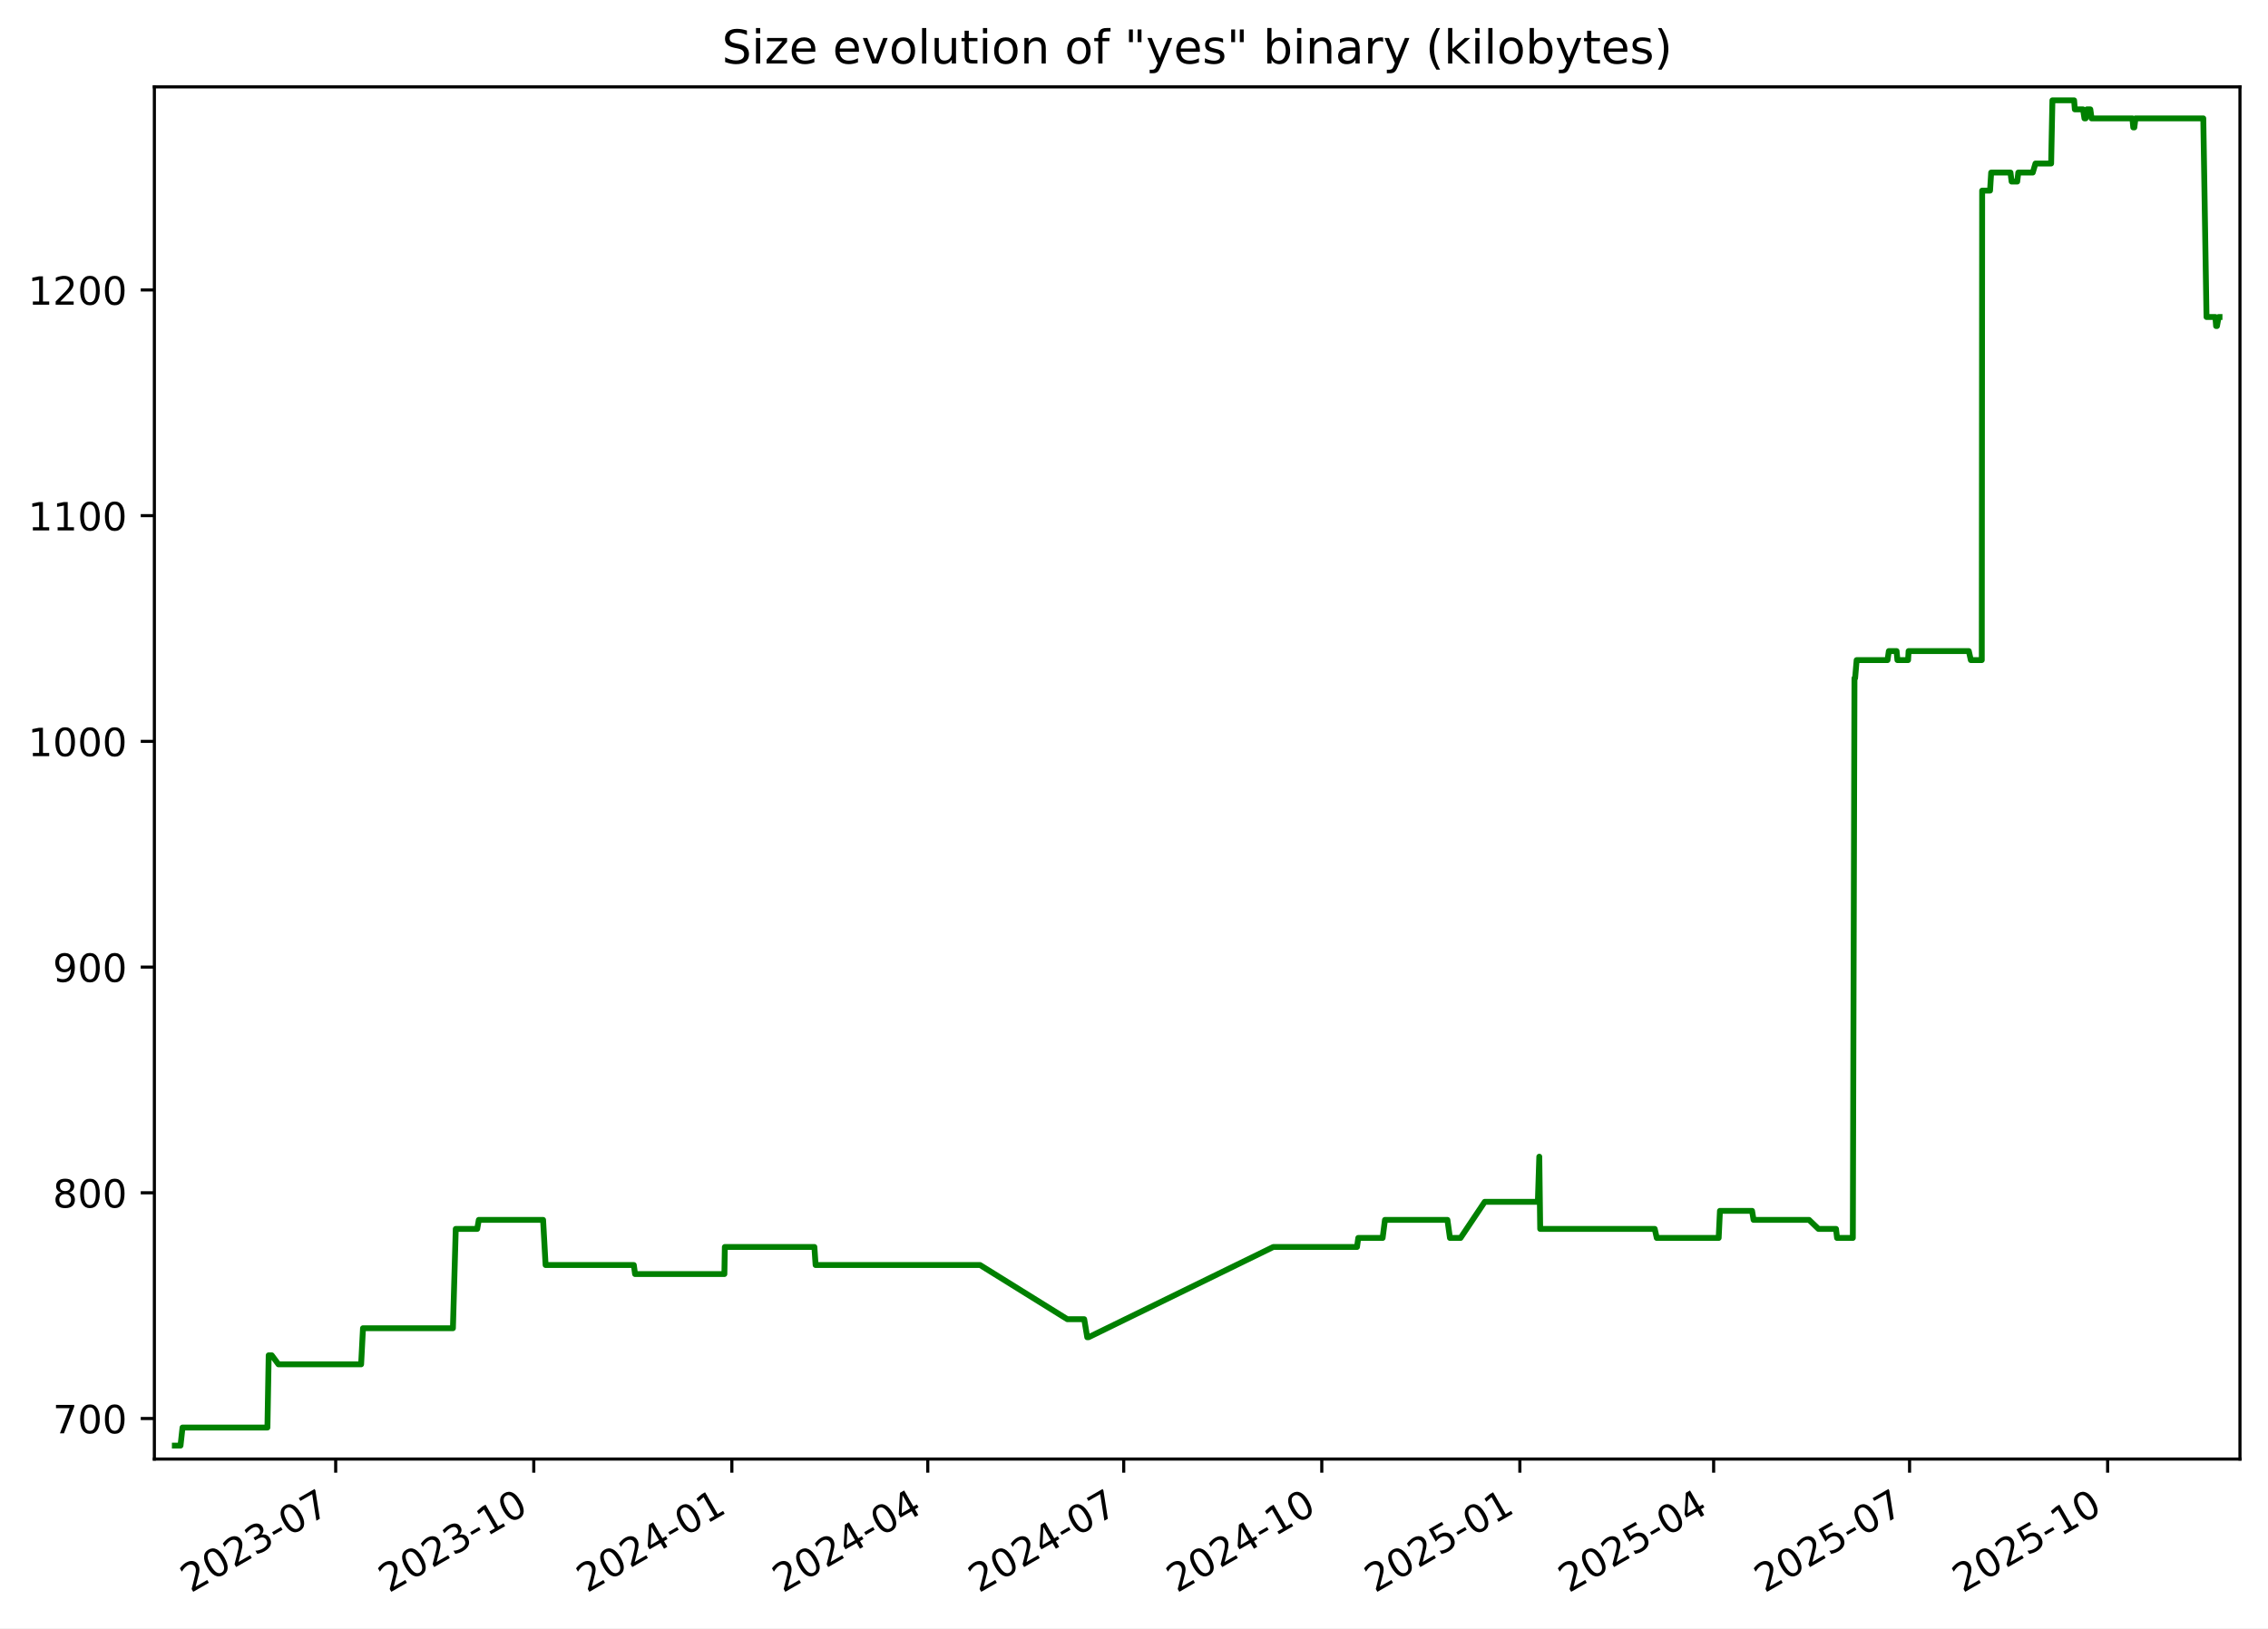
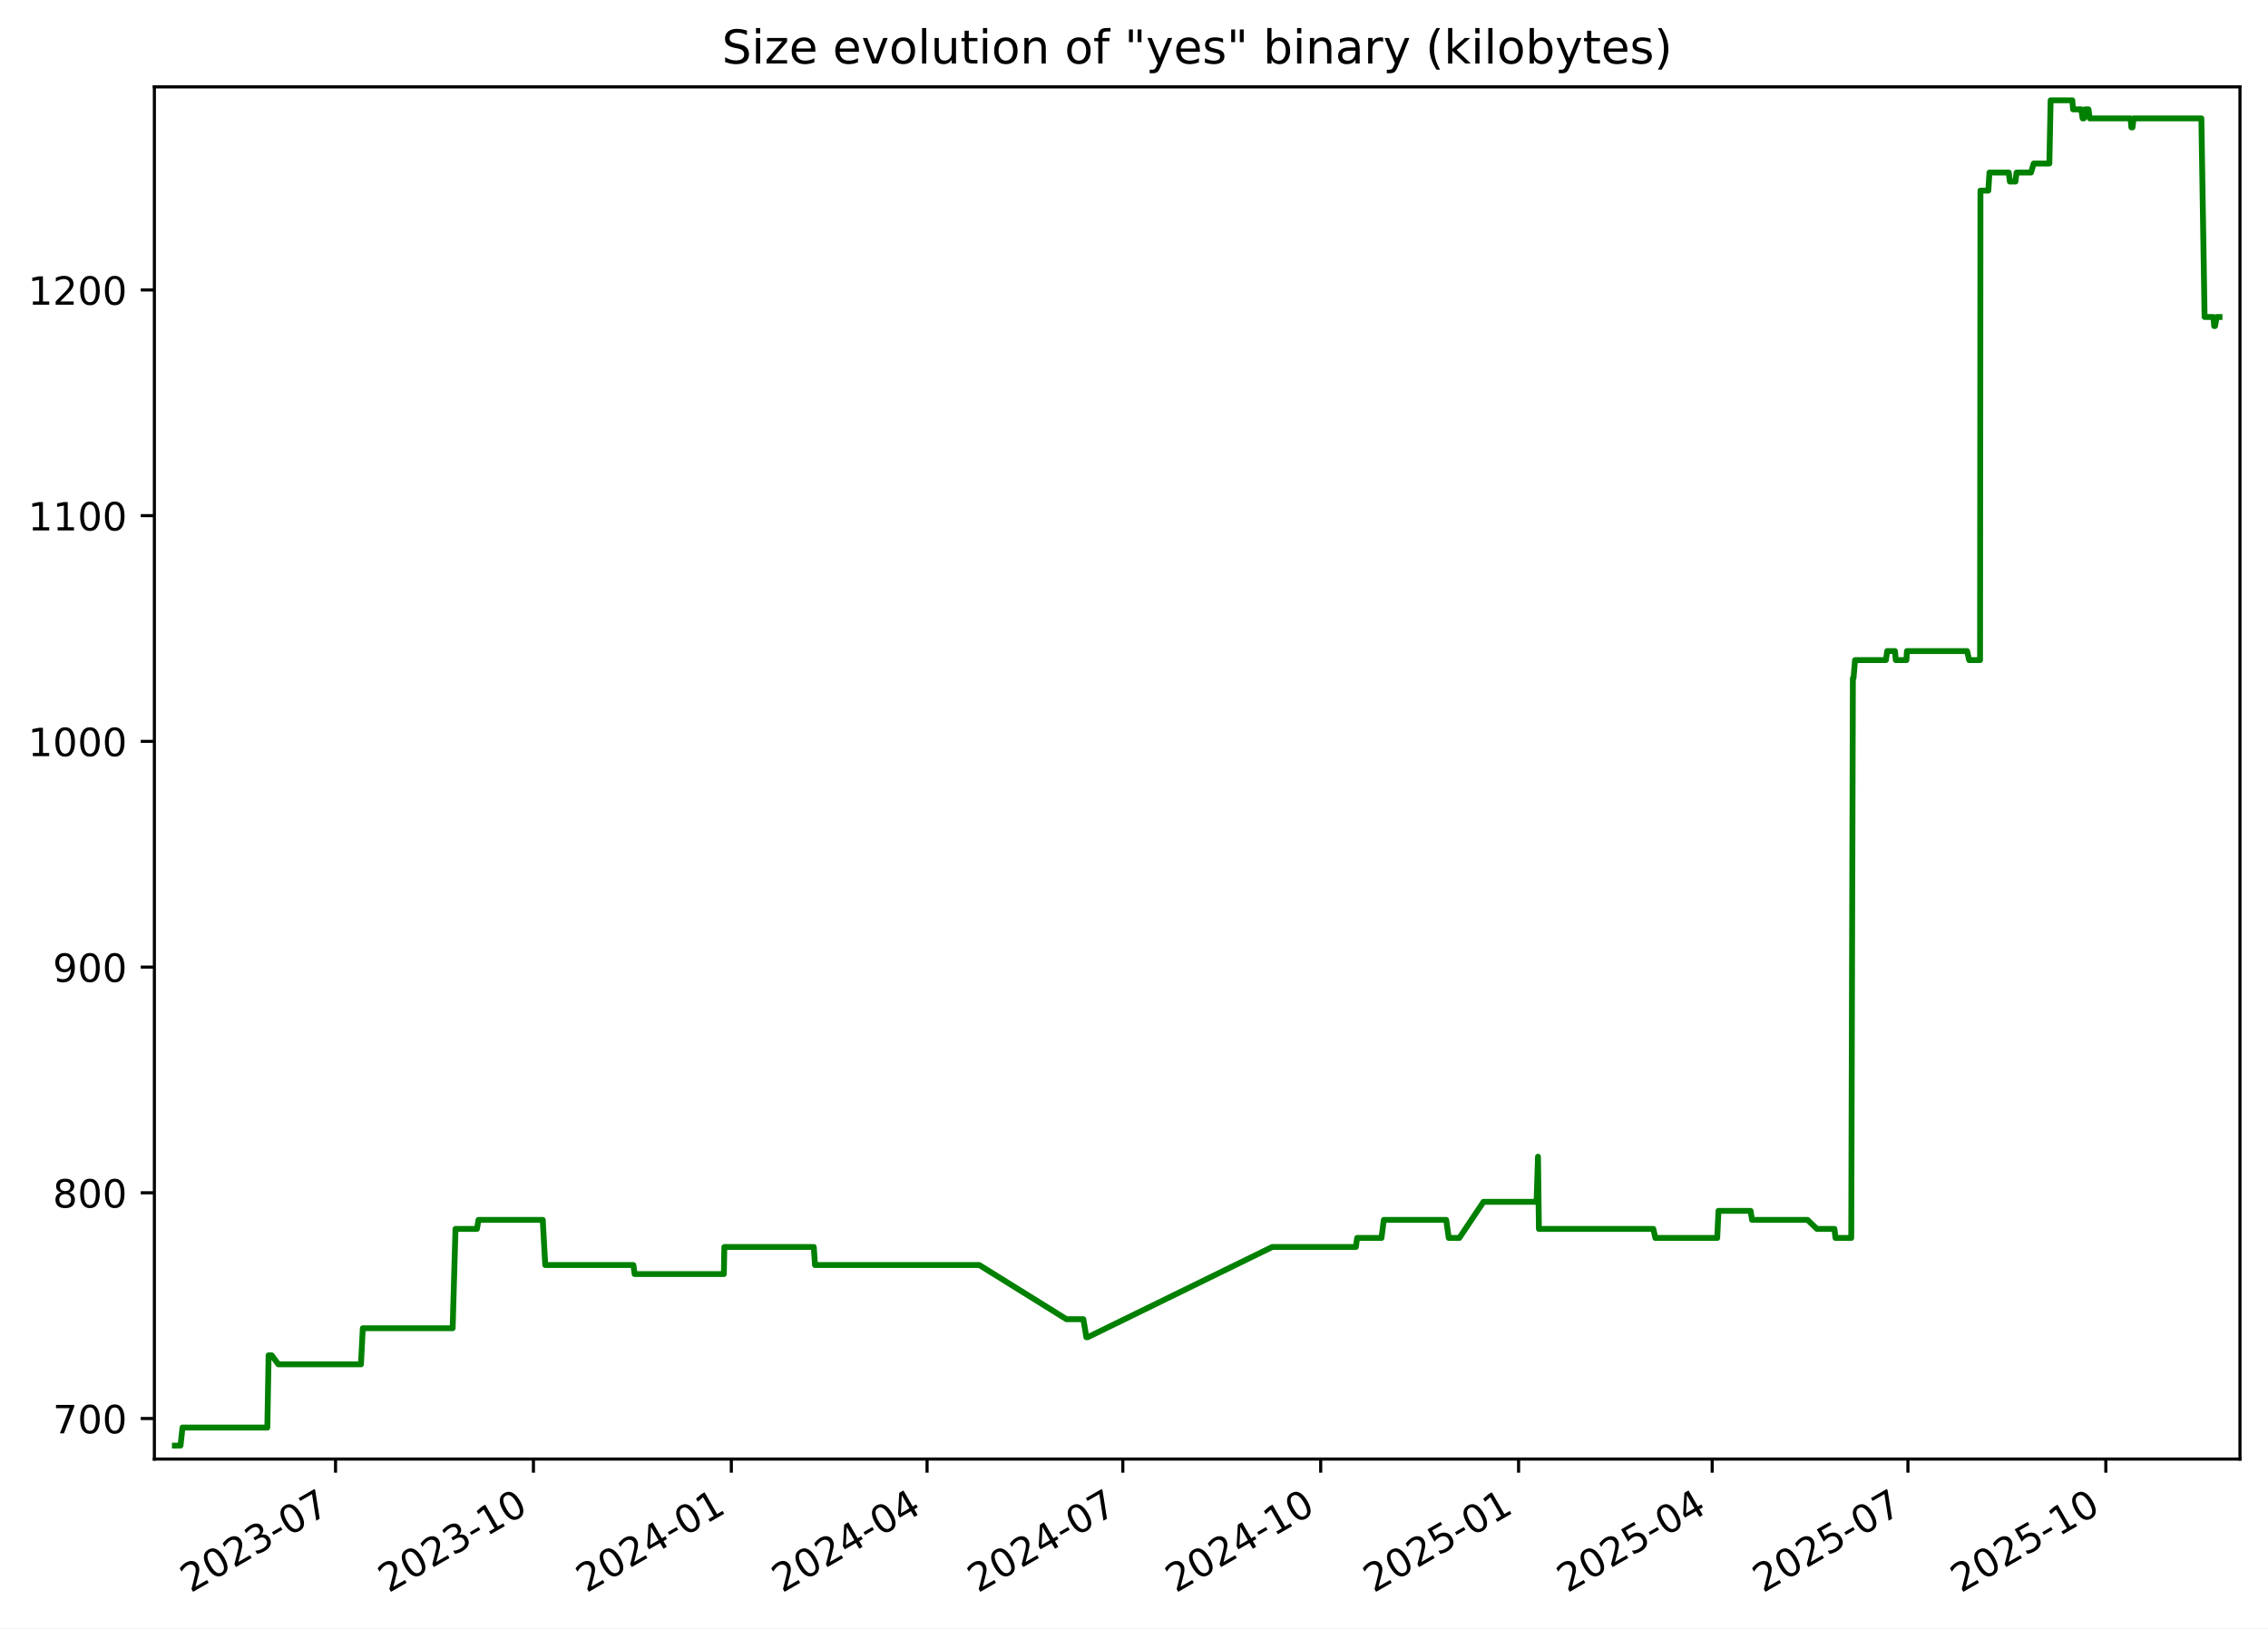
<svg xmlns="http://www.w3.org/2000/svg" xmlns:xlink="http://www.w3.org/1999/xlink" width="582.53pt" height="418.303pt" viewBox="0 0 582.53 418.303" version="1.1">
  <defs>
    <style type="text/css">*{stroke-linejoin: round; stroke-linecap: butt}</style>
  </defs>
  <g id="figure_1">
    <g id="patch_1">
      <path d="M -0 418.303  L 582.53 418.303  L 582.53 0  L -0 0  z " style="fill: #ffffff" />
    </g>
    <g id="axes_1">
      <g id="patch_2">
        <path d="M 39.65 374.83  L 575.33 374.83  L 575.33 22.318  L 39.65 22.318  z " style="fill: #ffffff" />
      </g>
      <g id="matplotlib.axis_1">
        <g id="xtick_1">
          <g id="line2d_1">
            <defs>
-               <path id="m67f87dc1ce" d="M 0 0  L 0 3.5  " style="stroke: #000000; stroke-width: 0.8" />
+               <path id="mae09da5eb9" d="M 0 0  L 0 3.5  " style="stroke: #000000; stroke-width: 0.8" />
            </defs>
            <g>
-               <use xlink:href="#m67f87dc1ce" x="86.222" y="374.83" style="stroke: #000000; stroke-width: 0.8" />
+               <use xlink:href="#mae09da5eb9" x="86.183" y="374.83" style="stroke: #000000; stroke-width: 0.8" />
            </g>
          </g>
          <g id="text_1">
-             <g transform="translate(48.99765 409.302) rotate(-30) scale(0.1 -0.1)">
+             <g transform="translate(48.95851 409.302) rotate(-30) scale(0.1 -0.1)">
              <defs>
                <path id="DejaVuSans-32" d="M 1228 531  L 3431 531  L 3431 0  L 469 0  L 469 531  Q 828 903 1448 1529  Q 2069 2156 2228 2338  Q 2531 2678 2651 2914  Q 2772 3150 2772 3378  Q 2772 3750 2511 3984  Q 2250 4219 1831 4219  Q 1534 4219 1204 4116  Q 875 4013 500 3803  L 500 4441  Q 881 4594 1212 4672  Q 1544 4750 1819 4750  Q 2544 4750 2975 4387  Q 3406 4025 3406 3419  Q 3406 3131 3298 2873  Q 3191 2616 2906 2266  Q 2828 2175 2409 1742  Q 1991 1309 1228 531  z " transform="scale(0.015625)" />
                <path id="DejaVuSans-30" d="M 2034 4250  Q 1547 4250 1301 3770  Q 1056 3291 1056 2328  Q 1056 1369 1301 889  Q 1547 409 2034 409  Q 2525 409 2770 889  Q 3016 1369 3016 2328  Q 3016 3291 2770 3770  Q 2525 4250 2034 4250  z M 2034 4750  Q 2819 4750 3233 4129  Q 3647 3509 3647 2328  Q 3647 1150 3233 529  Q 2819 -91 2034 -91  Q 1250 -91 836 529  Q 422 1150 422 2328  Q 422 3509 836 4129  Q 1250 4750 2034 4750  z " transform="scale(0.015625)" />
                <path id="DejaVuSans-33" d="M 2597 2516  Q 3050 2419 3304 2112  Q 3559 1806 3559 1356  Q 3559 666 3084 287  Q 2609 -91 1734 -91  Q 1441 -91 1130 -33  Q 819 25 488 141  L 488 750  Q 750 597 1062 519  Q 1375 441 1716 441  Q 2309 441 2620 675  Q 2931 909 2931 1356  Q 2931 1769 2642 2001  Q 2353 2234 1838 2234  L 1294 2234  L 1294 2753  L 1863 2753  Q 2328 2753 2575 2939  Q 2822 3125 2822 3475  Q 2822 3834 2567 4026  Q 2313 4219 1838 4219  Q 1578 4219 1281 4162  Q 984 4106 628 3988  L 628 4550  Q 988 4650 1302 4700  Q 1616 4750 1894 4750  Q 2613 4750 3031 4423  Q 3450 4097 3450 3541  Q 3450 3153 3228 2886  Q 3006 2619 2597 2516  z " transform="scale(0.015625)" />
                <path id="DejaVuSans-2d" d="M 313 2009  L 1997 2009  L 1997 1497  L 313 1497  L 313 2009  z " transform="scale(0.015625)" />
                <path id="DejaVuSans-37" d="M 525 4666  L 3525 4666  L 3525 4397  L 1831 0  L 1172 0  L 2766 4134  L 525 4134  L 525 4666  z " transform="scale(0.015625)" />
              </defs>
              <use xlink:href="#DejaVuSans-32" />
              <use xlink:href="#DejaVuSans-30" x="63.623" />
              <use xlink:href="#DejaVuSans-32" x="127.246" />
              <use xlink:href="#DejaVuSans-33" x="190.869" />
              <use xlink:href="#DejaVuSans-2d" x="254.492" />
              <use xlink:href="#DejaVuSans-30" x="290.576" />
              <use xlink:href="#DejaVuSans-37" x="354.199" />
            </g>
          </g>
        </g>
        <g id="xtick_2">
          <g id="line2d_2">
            <g>
-               <use xlink:href="#m67f87dc1ce" x="137.099" y="374.83" style="stroke: #000000; stroke-width: 0.8" />
+               <use xlink:href="#mae09da5eb9" x="137.011" y="374.83" style="stroke: #000000; stroke-width: 0.8" />
            </g>
          </g>
          <g id="text_2">
-             <g transform="translate(99.87392 409.302) rotate(-30) scale(0.1 -0.1)">
+             <g transform="translate(99.78659 409.302) rotate(-30) scale(0.1 -0.1)">
              <defs>
                <path id="DejaVuSans-31" d="M 794 531  L 1825 531  L 1825 4091  L 703 3866  L 703 4441  L 1819 4666  L 2450 4666  L 2450 531  L 3481 531  L 3481 0  L 794 0  L 794 531  z " transform="scale(0.015625)" />
              </defs>
              <use xlink:href="#DejaVuSans-32" />
              <use xlink:href="#DejaVuSans-30" x="63.623" />
              <use xlink:href="#DejaVuSans-32" x="127.246" />
              <use xlink:href="#DejaVuSans-33" x="190.869" />
              <use xlink:href="#DejaVuSans-2d" x="254.492" />
              <use xlink:href="#DejaVuSans-31" x="290.576" />
              <use xlink:href="#DejaVuSans-30" x="354.199" />
            </g>
          </g>
        </g>
        <g id="xtick_3">
          <g id="line2d_3">
            <g>
-               <use xlink:href="#m67f87dc1ce" x="187.975" y="374.83" style="stroke: #000000; stroke-width: 0.8" />
+               <use xlink:href="#mae09da5eb9" x="187.839" y="374.83" style="stroke: #000000; stroke-width: 0.8" />
            </g>
          </g>
          <g id="text_3">
-             <g transform="translate(150.7502 409.302) rotate(-30) scale(0.1 -0.1)">
+             <g transform="translate(150.6147 409.302) rotate(-30) scale(0.1 -0.1)">
              <defs>
                <path id="DejaVuSans-34" d="M 2419 4116  L 825 1625  L 2419 1625  L 2419 4116  z M 2253 4666  L 3047 4666  L 3047 1625  L 3713 1625  L 3713 1100  L 3047 1100  L 3047 0  L 2419 0  L 2419 1100  L 313 1100  L 313 1709  L 2253 4666  z " transform="scale(0.015625)" />
              </defs>
              <use xlink:href="#DejaVuSans-32" />
              <use xlink:href="#DejaVuSans-30" x="63.623" />
              <use xlink:href="#DejaVuSans-32" x="127.246" />
              <use xlink:href="#DejaVuSans-34" x="190.869" />
              <use xlink:href="#DejaVuSans-2d" x="254.492" />
              <use xlink:href="#DejaVuSans-30" x="290.576" />
              <use xlink:href="#DejaVuSans-31" x="354.199" />
            </g>
          </g>
        </g>
        <g id="xtick_4">
          <g id="line2d_4">
            <g>
-               <use xlink:href="#m67f87dc1ce" x="238.298" y="374.83" style="stroke: #000000; stroke-width: 0.8" />
+               <use xlink:href="#mae09da5eb9" x="238.115" y="374.83" style="stroke: #000000; stroke-width: 0.8" />
            </g>
          </g>
          <g id="text_4">
-             <g transform="translate(201.0735 409.302) rotate(-30) scale(0.1 -0.1)">
+             <g transform="translate(200.8903 409.302) rotate(-30) scale(0.1 -0.1)">
              <use xlink:href="#DejaVuSans-32" />
              <use xlink:href="#DejaVuSans-30" x="63.623" />
              <use xlink:href="#DejaVuSans-32" x="127.246" />
              <use xlink:href="#DejaVuSans-34" x="190.869" />
              <use xlink:href="#DejaVuSans-2d" x="254.492" />
              <use xlink:href="#DejaVuSans-30" x="290.576" />
              <use xlink:href="#DejaVuSans-34" x="354.199" />
            </g>
          </g>
        </g>
        <g id="xtick_5">
          <g id="line2d_5">
            <g>
-               <use xlink:href="#m67f87dc1ce" x="288.622" y="374.83" style="stroke: #000000; stroke-width: 0.8" />
+               <use xlink:href="#mae09da5eb9" x="288.391" y="374.83" style="stroke: #000000; stroke-width: 0.8" />
            </g>
          </g>
          <g id="text_5">
-             <g transform="translate(251.3967 409.302) rotate(-30) scale(0.1 -0.1)">
+             <g transform="translate(251.1659 409.302) rotate(-30) scale(0.1 -0.1)">
              <use xlink:href="#DejaVuSans-32" />
              <use xlink:href="#DejaVuSans-30" x="63.623" />
              <use xlink:href="#DejaVuSans-32" x="127.246" />
              <use xlink:href="#DejaVuSans-34" x="190.869" />
              <use xlink:href="#DejaVuSans-2d" x="254.492" />
              <use xlink:href="#DejaVuSans-30" x="290.576" />
              <use xlink:href="#DejaVuSans-37" x="354.199" />
            </g>
          </g>
        </g>
        <g id="xtick_6">
          <g id="line2d_6">
            <g>
-               <use xlink:href="#m67f87dc1ce" x="339.498" y="374.83" style="stroke: #000000; stroke-width: 0.8" />
+               <use xlink:href="#mae09da5eb9" x="339.219" y="374.83" style="stroke: #000000; stroke-width: 0.8" />
            </g>
          </g>
          <g id="text_6">
-             <g transform="translate(302.273 409.302) rotate(-30) scale(0.1 -0.1)">
+             <g transform="translate(301.994 409.302) rotate(-30) scale(0.1 -0.1)">
              <use xlink:href="#DejaVuSans-32" />
              <use xlink:href="#DejaVuSans-30" x="63.623" />
              <use xlink:href="#DejaVuSans-32" x="127.246" />
              <use xlink:href="#DejaVuSans-34" x="190.869" />
              <use xlink:href="#DejaVuSans-2d" x="254.492" />
              <use xlink:href="#DejaVuSans-31" x="290.576" />
              <use xlink:href="#DejaVuSans-30" x="354.199" />
            </g>
          </g>
        </g>
        <g id="xtick_7">
          <g id="line2d_7">
            <g>
-               <use xlink:href="#m67f87dc1ce" x="390.374" y="374.83" style="stroke: #000000; stroke-width: 0.8" />
+               <use xlink:href="#mae09da5eb9" x="390.047" y="374.83" style="stroke: #000000; stroke-width: 0.8" />
            </g>
          </g>
          <g id="text_7">
-             <g transform="translate(353.1493 409.302) rotate(-30) scale(0.1 -0.1)">
+             <g transform="translate(352.822 409.302) rotate(-30) scale(0.1 -0.1)">
              <defs>
                <path id="DejaVuSans-35" d="M 691 4666  L 3169 4666  L 3169 4134  L 1269 4134  L 1269 2991  Q 1406 3038 1543 3061  Q 1681 3084 1819 3084  Q 2600 3084 3056 2656  Q 3513 2228 3513 1497  Q 3513 744 3044 326  Q 2575 -91 1722 -91  Q 1428 -91 1123 -41  Q 819 9 494 109  L 494 744  Q 775 591 1075 516  Q 1375 441 1709 441  Q 2250 441 2565 725  Q 2881 1009 2881 1497  Q 2881 1984 2565 2268  Q 2250 2553 1709 2553  Q 1456 2553 1204 2497  Q 953 2441 691 2322  L 691 4666  z " transform="scale(0.015625)" />
              </defs>
              <use xlink:href="#DejaVuSans-32" />
              <use xlink:href="#DejaVuSans-30" x="63.623" />
              <use xlink:href="#DejaVuSans-32" x="127.246" />
              <use xlink:href="#DejaVuSans-35" x="190.869" />
              <use xlink:href="#DejaVuSans-2d" x="254.492" />
              <use xlink:href="#DejaVuSans-30" x="290.576" />
              <use xlink:href="#DejaVuSans-31" x="354.199" />
            </g>
          </g>
        </g>
        <g id="xtick_8">
          <g id="line2d_8">
            <g>
-               <use xlink:href="#m67f87dc1ce" x="440.144" y="374.83" style="stroke: #000000; stroke-width: 0.8" />
+               <use xlink:href="#mae09da5eb9" x="439.77" y="374.83" style="stroke: #000000; stroke-width: 0.8" />
            </g>
          </g>
          <g id="text_8">
-             <g transform="translate(402.9196 409.302) rotate(-30) scale(0.1 -0.1)">
+             <g transform="translate(402.5452 409.302) rotate(-30) scale(0.1 -0.1)">
              <use xlink:href="#DejaVuSans-32" />
              <use xlink:href="#DejaVuSans-30" x="63.623" />
              <use xlink:href="#DejaVuSans-32" x="127.246" />
              <use xlink:href="#DejaVuSans-35" x="190.869" />
              <use xlink:href="#DejaVuSans-2d" x="254.492" />
              <use xlink:href="#DejaVuSans-30" x="290.576" />
              <use xlink:href="#DejaVuSans-34" x="354.199" />
            </g>
          </g>
        </g>
        <g id="xtick_9">
          <g id="line2d_9">
            <g>
-               <use xlink:href="#m67f87dc1ce" x="490.468" y="374.83" style="stroke: #000000; stroke-width: 0.8" />
+               <use xlink:href="#mae09da5eb9" x="490.046" y="374.83" style="stroke: #000000; stroke-width: 0.8" />
            </g>
          </g>
          <g id="text_9">
-             <g transform="translate(453.2428 409.302) rotate(-30) scale(0.1 -0.1)">
+             <g transform="translate(452.8208 409.302) rotate(-30) scale(0.1 -0.1)">
              <use xlink:href="#DejaVuSans-32" />
              <use xlink:href="#DejaVuSans-30" x="63.623" />
              <use xlink:href="#DejaVuSans-32" x="127.246" />
              <use xlink:href="#DejaVuSans-35" x="190.869" />
              <use xlink:href="#DejaVuSans-2d" x="254.492" />
              <use xlink:href="#DejaVuSans-30" x="290.576" />
              <use xlink:href="#DejaVuSans-37" x="354.199" />
            </g>
          </g>
        </g>
        <g id="xtick_10">
          <g id="line2d_10">
            <g>
-               <use xlink:href="#m67f87dc1ce" x="541.344" y="374.83" style="stroke: #000000; stroke-width: 0.8" />
+               <use xlink:href="#mae09da5eb9" x="540.874" y="374.83" style="stroke: #000000; stroke-width: 0.8" />
            </g>
          </g>
          <g id="text_10">
-             <g transform="translate(504.1191 409.302) rotate(-30) scale(0.1 -0.1)">
+             <g transform="translate(503.6489 409.302) rotate(-30) scale(0.1 -0.1)">
              <use xlink:href="#DejaVuSans-32" />
              <use xlink:href="#DejaVuSans-30" x="63.623" />
              <use xlink:href="#DejaVuSans-32" x="127.246" />
              <use xlink:href="#DejaVuSans-35" x="190.869" />
              <use xlink:href="#DejaVuSans-2d" x="254.492" />
              <use xlink:href="#DejaVuSans-31" x="290.576" />
              <use xlink:href="#DejaVuSans-30" x="354.199" />
            </g>
          </g>
        </g>
      </g>
      <g id="matplotlib.axis_2">
        <g id="ytick_1">
          <g id="line2d_11">
            <defs>
-               <path id="maeba07016d" d="M 0 0  L -3.5 0  " style="stroke: #000000; stroke-width: 0.8" />
+               <path id="m5c461a12f1" d="M 0 0  L -3.5 0  " style="stroke: #000000; stroke-width: 0.8" />
            </defs>
            <g>
-               <use xlink:href="#maeba07016d" x="39.65" y="364.416" style="stroke: #000000; stroke-width: 0.8" />
+               <use xlink:href="#m5c461a12f1" x="39.65" y="364.416" style="stroke: #000000; stroke-width: 0.8" />
            </g>
          </g>
          <g id="text_11">
            <g transform="translate(13.5625 368.215) scale(0.1 -0.1)">
              <use xlink:href="#DejaVuSans-37" />
              <use xlink:href="#DejaVuSans-30" x="63.623" />
              <use xlink:href="#DejaVuSans-30" x="127.246" />
            </g>
          </g>
        </g>
        <g id="ytick_2">
          <g id="line2d_12">
            <g>
-               <use xlink:href="#maeba07016d" x="39.65" y="306.429" style="stroke: #000000; stroke-width: 0.8" />
+               <use xlink:href="#m5c461a12f1" x="39.65" y="306.429" style="stroke: #000000; stroke-width: 0.8" />
            </g>
          </g>
          <g id="text_12">
            <g transform="translate(13.5625 310.2284) scale(0.1 -0.1)">
              <defs>
                <path id="DejaVuSans-38" d="M 2034 2216  Q 1584 2216 1326 1975  Q 1069 1734 1069 1313  Q 1069 891 1326 650  Q 1584 409 2034 409  Q 2484 409 2743 651  Q 3003 894 3003 1313  Q 3003 1734 2745 1975  Q 2488 2216 2034 2216  z M 1403 2484  Q 997 2584 770 2862  Q 544 3141 544 3541  Q 544 4100 942 4425  Q 1341 4750 2034 4750  Q 2731 4750 3128 4425  Q 3525 4100 3525 3541  Q 3525 3141 3298 2862  Q 3072 2584 2669 2484  Q 3125 2378 3379 2068  Q 3634 1759 3634 1313  Q 3634 634 3220 271  Q 2806 -91 2034 -91  Q 1263 -91 848 271  Q 434 634 434 1313  Q 434 1759 690 2068  Q 947 2378 1403 2484  z M 1172 3481  Q 1172 3119 1398 2916  Q 1625 2713 2034 2713  Q 2441 2713 2670 2916  Q 2900 3119 2900 3481  Q 2900 3844 2670 4047  Q 2441 4250 2034 4250  Q 1625 4250 1398 4047  Q 1172 3844 1172 3481  z " transform="scale(0.015625)" />
              </defs>
              <use xlink:href="#DejaVuSans-38" />
              <use xlink:href="#DejaVuSans-30" x="63.623" />
              <use xlink:href="#DejaVuSans-30" x="127.246" />
            </g>
          </g>
        </g>
        <g id="ytick_3">
          <g id="line2d_13">
            <g>
-               <use xlink:href="#maeba07016d" x="39.65" y="248.443" style="stroke: #000000; stroke-width: 0.8" />
+               <use xlink:href="#m5c461a12f1" x="39.65" y="248.443" style="stroke: #000000; stroke-width: 0.8" />
            </g>
          </g>
          <g id="text_13">
            <g transform="translate(13.5625 252.2418) scale(0.1 -0.1)">
              <defs>
                <path id="DejaVuSans-39" d="M 703 97  L 703 672  Q 941 559 1184 500  Q 1428 441 1663 441  Q 2288 441 2617 861  Q 2947 1281 2994 2138  Q 2813 1869 2534 1725  Q 2256 1581 1919 1581  Q 1219 1581 811 2004  Q 403 2428 403 3163  Q 403 3881 828 4315  Q 1253 4750 1959 4750  Q 2769 4750 3195 4129  Q 3622 3509 3622 2328  Q 3622 1225 3098 567  Q 2575 -91 1691 -91  Q 1453 -91 1209 -44  Q 966 3 703 97  z M 1959 2075  Q 2384 2075 2632 2365  Q 2881 2656 2881 3163  Q 2881 3666 2632 3958  Q 2384 4250 1959 4250  Q 1534 4250 1286 3958  Q 1038 3666 1038 3163  Q 1038 2656 1286 2365  Q 1534 2075 1959 2075  z " transform="scale(0.015625)" />
              </defs>
              <use xlink:href="#DejaVuSans-39" />
              <use xlink:href="#DejaVuSans-30" x="63.623" />
              <use xlink:href="#DejaVuSans-30" x="127.246" />
            </g>
          </g>
        </g>
        <g id="ytick_4">
          <g id="line2d_14">
            <g>
-               <use xlink:href="#maeba07016d" x="39.65" y="190.456" style="stroke: #000000; stroke-width: 0.8" />
+               <use xlink:href="#m5c461a12f1" x="39.65" y="190.456" style="stroke: #000000; stroke-width: 0.8" />
            </g>
          </g>
          <g id="text_14">
            <g transform="translate(7.2 194.2552) scale(0.1 -0.1)">
              <use xlink:href="#DejaVuSans-31" />
              <use xlink:href="#DejaVuSans-30" x="63.623" />
              <use xlink:href="#DejaVuSans-30" x="127.246" />
              <use xlink:href="#DejaVuSans-30" x="190.869" />
            </g>
          </g>
        </g>
        <g id="ytick_5">
          <g id="line2d_15">
            <g>
-               <use xlink:href="#maeba07016d" x="39.65" y="132.469" style="stroke: #000000; stroke-width: 0.8" />
+               <use xlink:href="#m5c461a12f1" x="39.65" y="132.469" style="stroke: #000000; stroke-width: 0.8" />
            </g>
          </g>
          <g id="text_15">
            <g transform="translate(7.2 136.2686) scale(0.1 -0.1)">
              <use xlink:href="#DejaVuSans-31" />
              <use xlink:href="#DejaVuSans-31" x="63.623" />
              <use xlink:href="#DejaVuSans-30" x="127.246" />
              <use xlink:href="#DejaVuSans-30" x="190.869" />
            </g>
          </g>
        </g>
        <g id="ytick_6">
          <g id="line2d_16">
            <g>
-               <use xlink:href="#maeba07016d" x="39.65" y="74.483" style="stroke: #000000; stroke-width: 0.8" />
+               <use xlink:href="#m5c461a12f1" x="39.65" y="74.483" style="stroke: #000000; stroke-width: 0.8" />
            </g>
          </g>
          <g id="text_16">
            <g transform="translate(7.2 78.28207) scale(0.1 -0.1)">
              <use xlink:href="#DejaVuSans-31" />
              <use xlink:href="#DejaVuSans-32" x="63.623" />
              <use xlink:href="#DejaVuSans-30" x="127.246" />
              <use xlink:href="#DejaVuSans-30" x="190.869" />
            </g>
          </g>
        </g>
      </g>
      <g id="line2d_17">
-         <path d="M 44.902 371.374  L 46.366 371.374  L 46.878 366.735  L 68.688 366.735  L 69.012 348.179  L 69.802 348.179  L 71.526 350.499  L 92.753 350.499  L 93.235 341.221  L 116.333 341.221  L 117.061 315.707  L 122.572 315.707  L 122.978 313.388  L 139.493 313.388  L 140.135 324.985  L 162.796 324.985  L 163.113 327.304  L 186.056 327.304  L 186.175 320.346  L 209.175 320.346  L 209.485 324.985  L 251.726 324.985  L 274.139 338.902  L 278.477 338.902  L 279.256 343.541  L 279.593 343.541  L 327.047 320.346  L 348.543 320.346  L 348.865 318.026  L 355.125 318.026  L 355.723 313.388  L 371.767 313.388  L 372.416 318.026  L 375.138 318.026  L 381.35 308.749  L 394.995 308.749  L 395.363 297.151  L 395.595 315.707  L 425.013 315.707  L 425.533 318.026  L 441.438 318.026  L 441.764 311.068  L 450.014 311.068  L 450.399 313.388  L 464.655 313.388  L 467.071 315.707  L 471.576 315.707  L 471.842 318.026  L 475.896 318.026  L 476.316 174.22  L 476.48 174.22  L 476.875 169.581  L 484.805 169.581  L 485.141 167.261  L 487.135 167.261  L 487.348 169.581  L 490.087 169.581  L 490.217 167.261  L 505.683 167.261  L 506.205 169.581  L 509.014 169.581  L 509.113 48.969  L 511.138 48.969  L 511.429 44.33  L 516.387 44.33  L 516.68 46.649  L 518.117 46.649  L 518.392 44.33  L 522.112 44.33  L 522.803 42.01  L 526.829 42.01  L 527.158 25.774  L 532.73 25.774  L 532.913 28.094  L 535.02 28.094  L 535.385 30.413  L 535.694 30.413  L 536.011 28.094  L 536.896 28.094  L 537.217 30.413  L 547.698 30.413  L 547.921 32.733  L 548.2 32.733  L 548.488 30.413  L 565.91 30.413  L 566.738 81.441  L 569.018 81.441  L 569.198 83.761  L 569.426 83.761  L 569.849 81.441  L 570.078 81.441  L 570.078 81.441  " clip-path="url(#p3e4c8186cf)" style="fill: none; stroke: #008000; stroke-width: 1.5; stroke-linecap: square" />
+         <path d="M 44.902 371.374  L 46.364 371.374  L 46.876 366.735  L 68.666 366.735  L 68.989 348.179  L 69.779 348.179  L 71.501 350.499  L 92.708 350.499  L 93.189 341.221  L 116.265 341.221  L 116.992 315.707  L 122.498 315.707  L 122.904 313.388  L 139.404 313.388  L 140.044 324.985  L 162.684 324.985  L 163.001 327.304  L 185.922 327.304  L 186.041 320.346  L 209.019 320.346  L 209.329 324.985  L 251.53 324.985  L 273.922 338.902  L 278.256 338.902  L 279.034 343.541  L 279.37 343.541  L 326.78 320.346  L 348.255 320.346  L 348.577 318.026  L 354.831 318.026  L 355.428 313.388  L 371.457 313.388  L 372.106 318.026  L 374.826 318.026  L 381.031 308.749  L 394.663 308.749  L 395.031 297.151  L 395.263 315.707  L 424.653 315.707  L 425.173 318.026  L 441.062 318.026  L 441.388 311.068  L 449.63 311.068  L 450.015 313.388  L 464.257 313.388  L 466.672 315.707  L 471.172 315.707  L 471.438 318.026  L 475.488 318.026  L 475.908 174.22  L 476.072 174.22  L 476.465 169.581  L 484.388 169.581  L 484.724 167.261  L 486.716 167.261  L 486.929 169.581  L 489.666 169.581  L 489.795 167.261  L 505.247 167.261  L 505.768 169.581  L 508.574 169.581  L 508.673 48.969  L 510.696 48.969  L 510.987 44.33  L 515.941 44.33  L 516.233 46.649  L 517.669 46.649  L 517.944 44.33  L 521.66 44.33  L 522.35 42.01  L 526.372 42.01  L 526.701 25.774  L 532.268 25.774  L 532.451 28.094  L 534.556 28.094  L 534.92 30.413  L 535.229 30.413  L 535.546 28.094  L 536.43 28.094  L 536.751 30.413  L 547.222 30.413  L 547.444 32.733  L 547.724 32.733  L 548.011 30.413  L 565.416 30.413  L 566.243 81.441  L 568.521 81.441  L 568.701 83.761  L 568.929 83.761  L 569.351 81.441  L 570.078 81.441  L 570.078 81.441  " clip-path="url(#p5473f66474)" style="fill: none; stroke: #008000; stroke-width: 1.5; stroke-linecap: square" />
      </g>
      <g id="patch_3">
        <path d="M 39.65 374.83  L 39.65 22.318  " style="fill: none; stroke: #000000; stroke-width: 0.8; stroke-linejoin: miter; stroke-linecap: square" />
      </g>
      <g id="patch_4">
        <path d="M 575.33 374.83  L 575.33 22.318  " style="fill: none; stroke: #000000; stroke-width: 0.8; stroke-linejoin: miter; stroke-linecap: square" />
      </g>
      <g id="patch_5">
        <path d="M 39.65 374.83  L 575.33 374.83  " style="fill: none; stroke: #000000; stroke-width: 0.8; stroke-linejoin: miter; stroke-linecap: square" />
      </g>
      <g id="patch_6">
        <path d="M 39.65 22.318  L 575.33 22.318  " style="fill: none; stroke: #000000; stroke-width: 0.8; stroke-linejoin: miter; stroke-linecap: square" />
      </g>
      <g id="text_17">
        <g transform="translate(185.4256 16.31812) scale(0.12 -0.12)">
          <defs>
            <path id="DejaVuSans-53" d="M 3425 4513  L 3425 3897  Q 3066 4069 2747 4153  Q 2428 4238 2131 4238  Q 1616 4238 1336 4038  Q 1056 3838 1056 3469  Q 1056 3159 1242 3001  Q 1428 2844 1947 2747  L 2328 2669  Q 3034 2534 3370 2195  Q 3706 1856 3706 1288  Q 3706 609 3251 259  Q 2797 -91 1919 -91  Q 1588 -91 1214 -16  Q 841 59 441 206  L 441 856  Q 825 641 1194 531  Q 1563 422 1919 422  Q 2459 422 2753 634  Q 3047 847 3047 1241  Q 3047 1584 2836 1778  Q 2625 1972 2144 2069  L 1759 2144  Q 1053 2284 737 2584  Q 422 2884 422 3419  Q 422 4038 858 4394  Q 1294 4750 2059 4750  Q 2388 4750 2728 4690  Q 3069 4631 3425 4513  z " transform="scale(0.015625)" />
            <path id="DejaVuSans-69" d="M 603 3500  L 1178 3500  L 1178 0  L 603 0  L 603 3500  z M 603 4863  L 1178 4863  L 1178 4134  L 603 4134  L 603 4863  z " transform="scale(0.015625)" />
            <path id="DejaVuSans-7a" d="M 353 3500  L 3084 3500  L 3084 2975  L 922 459  L 3084 459  L 3084 0  L 275 0  L 275 525  L 2438 3041  L 353 3041  L 353 3500  z " transform="scale(0.015625)" />
            <path id="DejaVuSans-65" d="M 3597 1894  L 3597 1613  L 953 1613  Q 991 1019 1311 708  Q 1631 397 2203 397  Q 2534 397 2845 478  Q 3156 559 3463 722  L 3463 178  Q 3153 47 2828 -22  Q 2503 -91 2169 -91  Q 1331 -91 842 396  Q 353 884 353 1716  Q 353 2575 817 3079  Q 1281 3584 2069 3584  Q 2775 3584 3186 3129  Q 3597 2675 3597 1894  z M 3022 2063  Q 3016 2534 2758 2815  Q 2500 3097 2075 3097  Q 1594 3097 1305 2825  Q 1016 2553 972 2059  L 3022 2063  z " transform="scale(0.015625)" />
            <path id="DejaVuSans-20" transform="scale(0.015625)" />
            <path id="DejaVuSans-76" d="M 191 3500  L 800 3500  L 1894 563  L 2988 3500  L 3597 3500  L 2284 0  L 1503 0  L 191 3500  z " transform="scale(0.015625)" />
            <path id="DejaVuSans-6f" d="M 1959 3097  Q 1497 3097 1228 2736  Q 959 2375 959 1747  Q 959 1119 1226 758  Q 1494 397 1959 397  Q 2419 397 2687 759  Q 2956 1122 2956 1747  Q 2956 2369 2687 2733  Q 2419 3097 1959 3097  z M 1959 3584  Q 2709 3584 3137 3096  Q 3566 2609 3566 1747  Q 3566 888 3137 398  Q 2709 -91 1959 -91  Q 1206 -91 779 398  Q 353 888 353 1747  Q 353 2609 779 3096  Q 1206 3584 1959 3584  z " transform="scale(0.015625)" />
            <path id="DejaVuSans-6c" d="M 603 4863  L 1178 4863  L 1178 0  L 603 0  L 603 4863  z " transform="scale(0.015625)" />
            <path id="DejaVuSans-75" d="M 544 1381  L 544 3500  L 1119 3500  L 1119 1403  Q 1119 906 1312 657  Q 1506 409 1894 409  Q 2359 409 2629 706  Q 2900 1003 2900 1516  L 2900 3500  L 3475 3500  L 3475 0  L 2900 0  L 2900 538  Q 2691 219 2414 64  Q 2138 -91 1772 -91  Q 1169 -91 856 284  Q 544 659 544 1381  z M 1991 3584  L 1991 3584  z " transform="scale(0.015625)" />
            <path id="DejaVuSans-74" d="M 1172 4494  L 1172 3500  L 2356 3500  L 2356 3053  L 1172 3053  L 1172 1153  Q 1172 725 1289 603  Q 1406 481 1766 481  L 2356 481  L 2356 0  L 1766 0  Q 1100 0 847 248  Q 594 497 594 1153  L 594 3053  L 172 3053  L 172 3500  L 594 3500  L 594 4494  L 1172 4494  z " transform="scale(0.015625)" />
            <path id="DejaVuSans-6e" d="M 3513 2113  L 3513 0  L 2938 0  L 2938 2094  Q 2938 2591 2744 2837  Q 2550 3084 2163 3084  Q 1697 3084 1428 2787  Q 1159 2491 1159 1978  L 1159 0  L 581 0  L 581 3500  L 1159 3500  L 1159 2956  Q 1366 3272 1645 3428  Q 1925 3584 2291 3584  Q 2894 3584 3203 3211  Q 3513 2838 3513 2113  z " transform="scale(0.015625)" />
            <path id="DejaVuSans-66" d="M 2375 4863  L 2375 4384  L 1825 4384  Q 1516 4384 1395 4259  Q 1275 4134 1275 3809  L 1275 3500  L 2222 3500  L 2222 3053  L 1275 3053  L 1275 0  L 697 0  L 697 3053  L 147 3053  L 147 3500  L 697 3500  L 697 3744  Q 697 4328 969 4595  Q 1241 4863 1831 4863  L 2375 4863  z " transform="scale(0.015625)" />
            <path id="DejaVuSans-22" d="M 1147 4666  L 1147 2931  L 616 2931  L 616 4666  L 1147 4666  z M 2328 4666  L 2328 2931  L 1797 2931  L 1797 4666  L 2328 4666  z " transform="scale(0.015625)" />
            <path id="DejaVuSans-79" d="M 2059 -325  Q 1816 -950 1584 -1140  Q 1353 -1331 966 -1331  L 506 -1331  L 506 -850  L 844 -850  Q 1081 -850 1212 -737  Q 1344 -625 1503 -206  L 1606 56  L 191 3500  L 800 3500  L 1894 763  L 2988 3500  L 3597 3500  L 2059 -325  z " transform="scale(0.015625)" />
            <path id="DejaVuSans-73" d="M 2834 3397  L 2834 2853  Q 2591 2978 2328 3040  Q 2066 3103 1784 3103  Q 1356 3103 1142 2972  Q 928 2841 928 2578  Q 928 2378 1081 2264  Q 1234 2150 1697 2047  L 1894 2003  Q 2506 1872 2764 1633  Q 3022 1394 3022 966  Q 3022 478 2636 193  Q 2250 -91 1575 -91  Q 1294 -91 989 -36  Q 684 19 347 128  L 347 722  Q 666 556 975 473  Q 1284 391 1588 391  Q 1994 391 2212 530  Q 2431 669 2431 922  Q 2431 1156 2273 1281  Q 2116 1406 1581 1522  L 1381 1569  Q 847 1681 609 1914  Q 372 2147 372 2553  Q 372 3047 722 3315  Q 1072 3584 1716 3584  Q 2034 3584 2315 3537  Q 2597 3491 2834 3397  z " transform="scale(0.015625)" />
            <path id="DejaVuSans-62" d="M 3116 1747  Q 3116 2381 2855 2742  Q 2594 3103 2138 3103  Q 1681 3103 1420 2742  Q 1159 2381 1159 1747  Q 1159 1113 1420 752  Q 1681 391 2138 391  Q 2594 391 2855 752  Q 3116 1113 3116 1747  z M 1159 2969  Q 1341 3281 1617 3432  Q 1894 3584 2278 3584  Q 2916 3584 3314 3078  Q 3713 2572 3713 1747  Q 3713 922 3314 415  Q 2916 -91 2278 -91  Q 1894 -91 1617 61  Q 1341 213 1159 525  L 1159 0  L 581 0  L 581 4863  L 1159 4863  L 1159 2969  z " transform="scale(0.015625)" />
            <path id="DejaVuSans-61" d="M 2194 1759  Q 1497 1759 1228 1600  Q 959 1441 959 1056  Q 959 750 1161 570  Q 1363 391 1709 391  Q 2188 391 2477 730  Q 2766 1069 2766 1631  L 2766 1759  L 2194 1759  z M 3341 1997  L 3341 0  L 2766 0  L 2766 531  Q 2569 213 2275 61  Q 1981 -91 1556 -91  Q 1019 -91 701 211  Q 384 513 384 1019  Q 384 1609 779 1909  Q 1175 2209 1959 2209  L 2766 2209  L 2766 2266  Q 2766 2663 2505 2880  Q 2244 3097 1772 3097  Q 1472 3097 1187 3025  Q 903 2953 641 2809  L 641 3341  Q 956 3463 1253 3523  Q 1550 3584 1831 3584  Q 2591 3584 2966 3190  Q 3341 2797 3341 1997  z " transform="scale(0.015625)" />
            <path id="DejaVuSans-72" d="M 2631 2963  Q 2534 3019 2420 3045  Q 2306 3072 2169 3072  Q 1681 3072 1420 2755  Q 1159 2438 1159 1844  L 1159 0  L 581 0  L 581 3500  L 1159 3500  L 1159 2956  Q 1341 3275 1631 3429  Q 1922 3584 2338 3584  Q 2397 3584 2469 3576  Q 2541 3569 2628 3553  L 2631 2963  z " transform="scale(0.015625)" />
            <path id="DejaVuSans-28" d="M 1984 4856  Q 1566 4138 1362 3434  Q 1159 2731 1159 2009  Q 1159 1288 1364 580  Q 1569 -128 1984 -844  L 1484 -844  Q 1016 -109 783 600  Q 550 1309 550 2009  Q 550 2706 781 3412  Q 1013 4119 1484 4856  L 1984 4856  z " transform="scale(0.015625)" />
            <path id="DejaVuSans-6b" d="M 581 4863  L 1159 4863  L 1159 1991  L 2875 3500  L 3609 3500  L 1753 1863  L 3688 0  L 2938 0  L 1159 1709  L 1159 0  L 581 0  L 581 4863  z " transform="scale(0.015625)" />
            <path id="DejaVuSans-29" d="M 513 4856  L 1013 4856  Q 1481 4119 1714 3412  Q 1947 2706 1947 2009  Q 1947 1309 1714 600  Q 1481 -109 1013 -844  L 513 -844  Q 928 -128 1133 580  Q 1338 1288 1338 2009  Q 1338 2731 1133 3434  Q 928 4138 513 4856  z " transform="scale(0.015625)" />
          </defs>
          <use xlink:href="#DejaVuSans-53" />
          <use xlink:href="#DejaVuSans-69" x="63.477" />
          <use xlink:href="#DejaVuSans-7a" x="91.26" />
          <use xlink:href="#DejaVuSans-65" x="143.75" />
          <use xlink:href="#DejaVuSans-20" x="205.273" />
          <use xlink:href="#DejaVuSans-65" x="237.061" />
          <use xlink:href="#DejaVuSans-76" x="298.584" />
          <use xlink:href="#DejaVuSans-6f" x="357.764" />
          <use xlink:href="#DejaVuSans-6c" x="418.945" />
          <use xlink:href="#DejaVuSans-75" x="446.729" />
          <use xlink:href="#DejaVuSans-74" x="510.107" />
          <use xlink:href="#DejaVuSans-69" x="549.316" />
          <use xlink:href="#DejaVuSans-6f" x="577.1" />
          <use xlink:href="#DejaVuSans-6e" x="638.281" />
          <use xlink:href="#DejaVuSans-20" x="701.66" />
          <use xlink:href="#DejaVuSans-6f" x="733.447" />
          <use xlink:href="#DejaVuSans-66" x="794.629" />
          <use xlink:href="#DejaVuSans-20" x="829.834" />
          <use xlink:href="#DejaVuSans-22" x="861.621" />
          <use xlink:href="#DejaVuSans-79" x="907.617" />
          <use xlink:href="#DejaVuSans-65" x="966.797" />
          <use xlink:href="#DejaVuSans-73" x="1028.32" />
          <use xlink:href="#DejaVuSans-22" x="1080.42" />
          <use xlink:href="#DejaVuSans-20" x="1126.416" />
          <use xlink:href="#DejaVuSans-62" x="1158.203" />
          <use xlink:href="#DejaVuSans-69" x="1221.68" />
          <use xlink:href="#DejaVuSans-6e" x="1249.463" />
          <use xlink:href="#DejaVuSans-61" x="1312.842" />
          <use xlink:href="#DejaVuSans-72" x="1374.121" />
          <use xlink:href="#DejaVuSans-79" x="1415.234" />
          <use xlink:href="#DejaVuSans-20" x="1474.414" />
          <use xlink:href="#DejaVuSans-28" x="1506.201" />
          <use xlink:href="#DejaVuSans-6b" x="1545.215" />
          <use xlink:href="#DejaVuSans-69" x="1603.125" />
          <use xlink:href="#DejaVuSans-6c" x="1630.908" />
          <use xlink:href="#DejaVuSans-6f" x="1658.691" />
          <use xlink:href="#DejaVuSans-62" x="1719.873" />
          <use xlink:href="#DejaVuSans-79" x="1783.35" />
          <use xlink:href="#DejaVuSans-74" x="1842.529" />
          <use xlink:href="#DejaVuSans-65" x="1881.738" />
          <use xlink:href="#DejaVuSans-73" x="1943.262" />
          <use xlink:href="#DejaVuSans-29" x="1995.361" />
        </g>
      </g>
    </g>
  </g>
  <defs>
-     <clipPath id="p3e4c8186cf">
+     <clipPath id="p5473f66474">
      <rect x="39.65" y="22.318" width="535.68" height="352.512" />
    </clipPath>
  </defs>
</svg>
